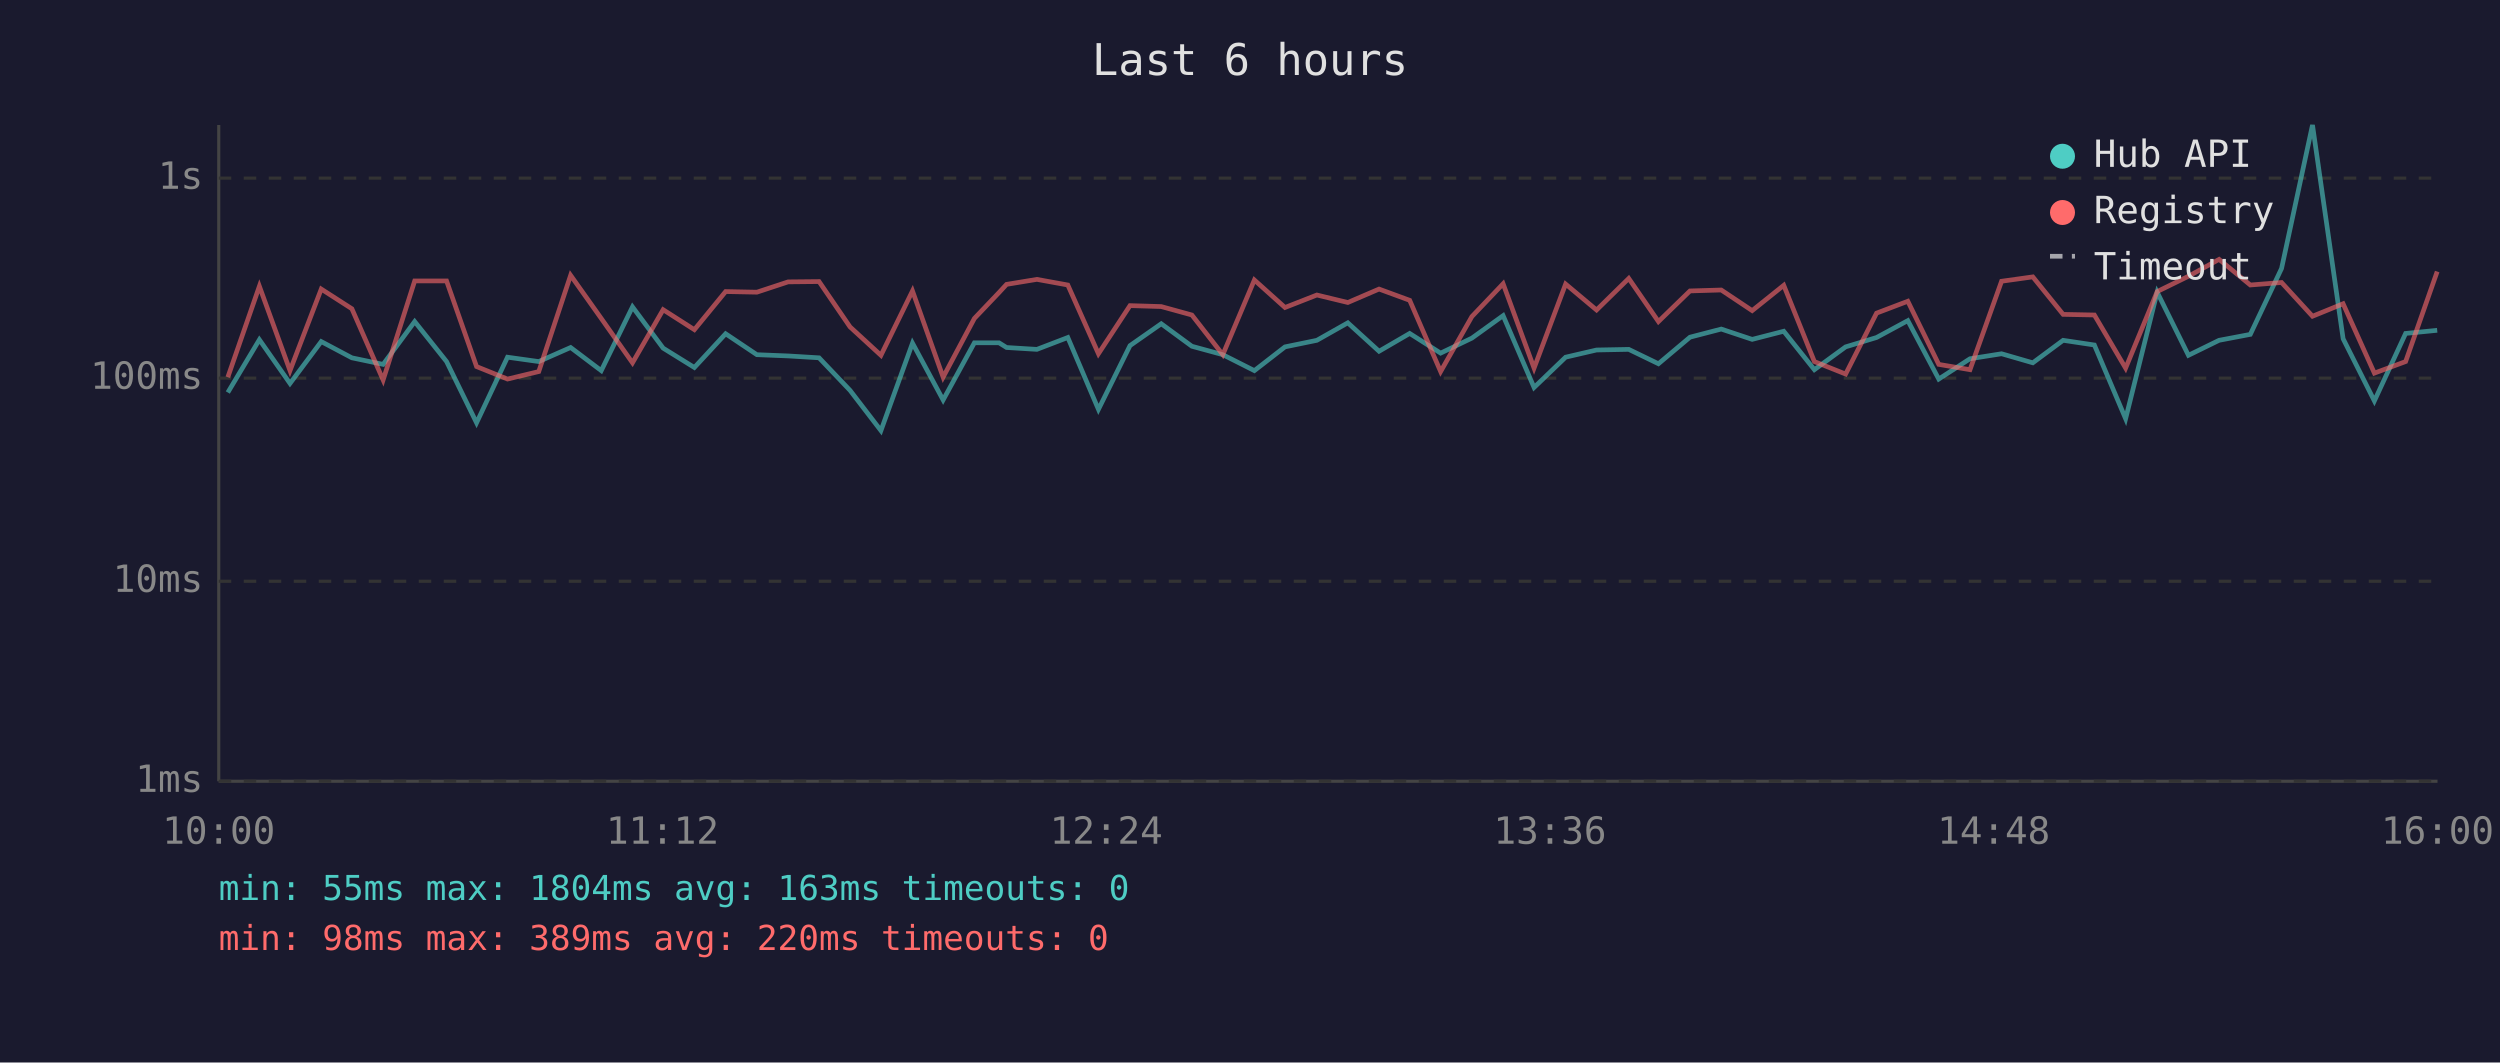
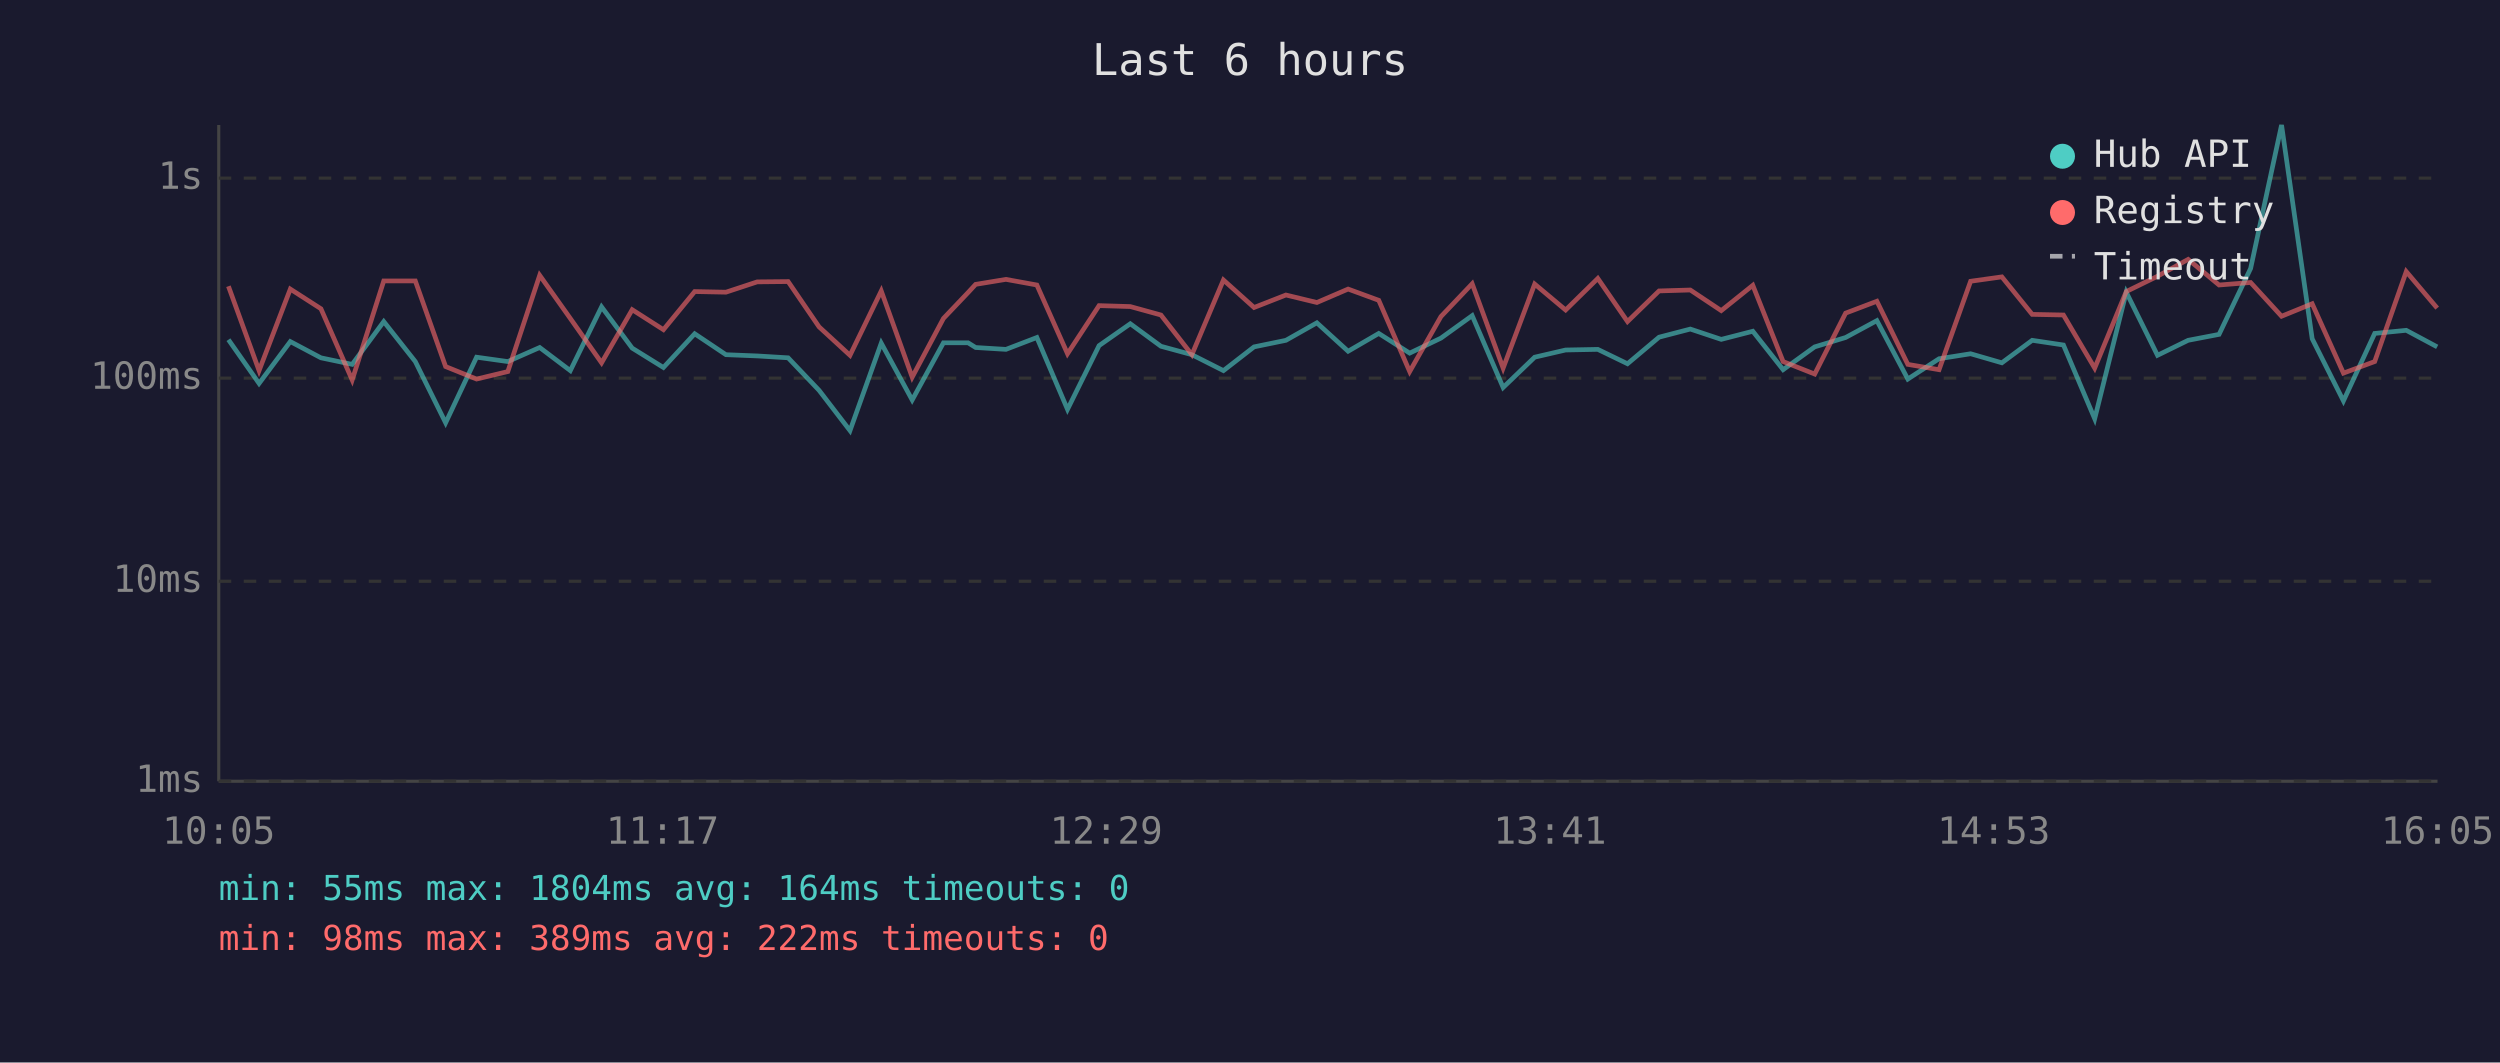
<svg xmlns="http://www.w3.org/2000/svg" viewBox="0 0 800 340" font-family="monospace" font-size="12">
  <rect width="800" height="340" fill="#1a1a2e" />
  <text x="400" y="24" fill="#e0e0e0" font-size="14" text-anchor="middle">Last 6 hours</text>
  <line x1="70" y1="40" x2="70" y2="250" stroke="#444" stroke-width="1" />
  <line x1="70" y1="250" x2="780" y2="250" stroke="#444" stroke-width="1" />
  <line x1="70" y1="250" x2="780" y2="250" stroke="#333" stroke-width="1" stroke-dasharray="4" />
  <text x="65" y="250" fill="#888" text-anchor="end" dominant-baseline="middle">1ms</text>
  <line x1="70" y1="186" x2="780" y2="186" stroke="#333" stroke-width="1" stroke-dasharray="4" />
  <text x="65" y="186" fill="#888" text-anchor="end" dominant-baseline="middle">10ms</text>
  <line x1="70" y1="121" x2="780" y2="121" stroke="#333" stroke-width="1" stroke-dasharray="4" />
  <text x="65" y="121" fill="#888" text-anchor="end" dominant-baseline="middle">100ms</text>
  <line x1="70" y1="57" x2="780" y2="57" stroke="#333" stroke-width="1" stroke-dasharray="4" />
  <text x="65" y="57" fill="#888" text-anchor="end" dominant-baseline="middle">1s</text>
-   <text x="70" y="270" fill="#888" text-anchor="middle">10:00</text>
-   <text x="212" y="270" fill="#888" text-anchor="middle">11:12</text>
-   <text x="354" y="270" fill="#888" text-anchor="middle">12:24</text>
-   <text x="496" y="270" fill="#888" text-anchor="middle">13:36</text>
-   <text x="638" y="270" fill="#888" text-anchor="middle">14:48</text>
-   <text x="780" y="270" fill="#888" text-anchor="middle">16:00</text>
-   <polyline points="72.9,125.6 83.0,108.7 92.8,122.7 102.8,109.3 112.6,114.5 122.6,116.6 132.7,102.9 142.9,115.7 152.5,135.3 162.4,114.3 172.4,115.7 182.6,111.2 192.4,118.6 202.4,98.2 212.2,111.4 222.2,117.6 232.2,106.8 242.2,113.5 252.2,113.9 262.1,114.5 272.0,124.9 281.9,137.8 292.0,109.8 301.8,128.0 311.8,109.7 319.7,109.7 322.1,111.2 331.8,111.8 341.7,108.0 351.5,131.0 361.6,110.6 371.6,103.6 381.4,110.8 391.3,113.5 401.4,118.6 411.2,111.0 421.4,108.9 431.3,103.3 441.3,112.4 451.1,106.7 461.0,113.0 471.0,108.2 481.0,101.0 490.9,124.0 501.0,114.3 510.9,112.0 521.2,111.8 530.7,116.4 540.8,107.9 550.8,105.3 560.7,108.6 570.8,106.0 580.6,118.3 590.6,111.0 600.5,108.0 610.5,102.6 620.4,121.3 630.4,114.8 640.5,113.2 650.5,116.1 660.2,108.9 670.2,110.4 680.2,134.0 690.3,93.5 700.3,113.7 710.1,108.9 720.1,107.0 730.1,85.9 740.0,40.0 749.8,108.4 759.8,128.3 769.8,106.7 779.9,105.7" fill="none" stroke="#4ecdc4" stroke-width="1.5" opacity="0.6" />
-   <polyline points="72.9,120.7 83.0,91.6 92.8,118.6 102.8,92.5 112.6,98.8 122.6,121.6 132.7,89.9 142.9,89.9 152.5,117.3 162.4,121.3 172.4,118.9 182.6,88.1 192.4,101.9 202.4,116.1 212.2,99.1 222.2,105.5 232.2,93.3 242.2,93.5 252.2,90.2 262.1,90.1 272.0,104.6 281.9,113.7 292.0,93.1 301.8,120.7 311.8,101.9 319.7,93.6 322.1,91.0 331.8,89.4 341.7,91.2 351.5,113.2 361.6,97.8 371.6,98.1 381.4,100.8 391.3,113.5 401.4,89.6 411.2,98.4 421.4,94.4 431.3,96.8 441.3,92.5 451.1,96.1 461.0,118.9 471.0,101.3 481.0,90.8 490.9,117.8 501.0,90.9 510.9,99.2 521.2,89.1 530.7,102.9 540.8,93.1 550.8,92.8 560.7,99.4 570.8,91.3 580.6,115.7 590.6,119.7 600.5,100.2 610.5,96.4 620.4,116.6 630.4,118.3 640.5,90.0 650.5,88.6 660.2,100.6 670.2,100.8 680.2,117.8 690.3,93.3 700.3,88.4 710.1,83.0 720.1,91.2 730.1,90.4 740.0,101.2 749.8,97.2 759.8,119.4 769.8,115.7 779.9,86.9" fill="none" stroke="#ff6b6b" stroke-width="1.5" opacity="0.6" />
+   <text x="70" y="270" fill="#888" text-anchor="middle">10:05</text>
+   <text x="212" y="270" fill="#888" text-anchor="middle">11:17</text>
+   <text x="354" y="270" fill="#888" text-anchor="middle">12:29</text>
+   <text x="496" y="270" fill="#888" text-anchor="middle">13:41</text>
+   <text x="638" y="270" fill="#888" text-anchor="middle">14:53</text>
+   <text x="780" y="270" fill="#888" text-anchor="middle">16:05</text>
+   <polyline points="73.1,108.7 82.9,122.7 92.9,109.3 102.7,114.5 112.7,116.6 122.8,102.9 132.9,115.7 142.6,135.3 152.5,114.3 162.5,115.7 172.7,111.2 182.5,118.6 192.5,98.2 202.3,111.4 212.3,117.6 222.3,106.8 232.3,113.5 242.3,113.9 252.2,114.5 262.1,124.9 272.0,137.8 282.0,109.8 291.9,128.0 301.9,109.7 309.8,109.7 312.2,111.2 321.9,111.8 331.8,108.0 341.6,131.0 351.7,110.6 361.7,103.6 371.5,110.8 381.4,113.5 391.5,118.6 401.3,111.0 411.5,108.9 421.4,103.3 431.4,112.4 441.2,106.7 451.1,113.0 461.1,108.2 471.1,101.0 481.0,124.0 491.1,114.3 501.0,112.0 511.3,111.8 520.8,116.4 530.9,107.9 540.9,105.3 550.8,108.6 560.9,106.0 570.6,118.3 580.7,111.0 590.6,108.0 600.6,102.6 610.5,121.3 620.5,114.8 630.6,113.2 640.6,116.1 650.3,108.9 660.3,110.4 670.3,134.0 680.4,93.5 690.4,113.7 700.2,108.9 710.1,107.0 720.2,85.9 730.1,40.0 739.9,108.4 749.9,128.3 759.9,106.7 770.0,105.7 779.9,111.0" fill="none" stroke="#4ecdc4" stroke-width="1.5" opacity="0.6" />
+   <polyline points="73.1,91.6 82.9,118.6 92.9,92.5 102.7,98.8 112.7,121.6 122.8,89.9 132.9,89.9 142.6,117.3 152.5,121.3 162.5,118.9 172.7,88.1 182.5,101.9 192.5,116.1 202.3,99.1 212.3,105.5 222.3,93.3 232.3,93.5 242.3,90.2 252.2,90.1 262.1,104.6 272.0,113.7 282.0,93.1 291.9,120.7 301.9,101.9 309.8,93.6 312.2,91.0 321.9,89.4 331.8,91.2 341.6,113.2 351.7,97.8 361.7,98.1 371.5,100.8 381.4,113.5 391.5,89.6 401.3,98.4 411.5,94.4 421.4,96.8 431.4,92.5 441.2,96.1 451.1,118.9 461.1,101.3 471.1,90.8 481.0,117.8 491.1,90.9 501.0,99.2 511.3,89.1 520.8,102.9 530.9,93.1 540.9,92.8 550.8,99.4 560.9,91.3 570.6,115.7 580.7,119.7 590.6,100.2 600.6,96.4 610.5,116.6 620.5,118.3 630.6,90.0 640.6,88.6 650.3,100.6 660.3,100.8 670.3,117.8 680.4,93.3 690.4,88.4 700.2,83.0 710.1,91.2 720.2,90.4 730.1,101.2 739.9,97.2 749.9,119.4 759.9,115.7 770.0,86.9 779.9,98.6" fill="none" stroke="#ff6b6b" stroke-width="1.5" opacity="0.6" />
  <circle cx="660" cy="50" r="4" fill="#4ecdc4" />
  <text x="670" y="50" fill="#e0e0e0" dominant-baseline="middle">Hub API</text>
  <circle cx="660" cy="68" r="4" fill="#ff6b6b" />
  <text x="670" y="68" fill="#e0e0e0" dominant-baseline="middle">Registry</text>
  <line x1="656" y1="82" x2="664" y2="82" stroke="#e0e0e0" stroke-width="1.5" stroke-dasharray="4,3" opacity="0.7" />
  <text x="670" y="86" fill="#e0e0e0" dominant-baseline="middle">Timeout</text>
-   <text x="70" y="288" fill="#4ecdc4" font-size="11">min: 55ms  max: 1804ms  avg: 163ms  timeouts: 0</text>
-   <text x="70" y="304" fill="#ff6b6b" font-size="11">min: 98ms  max: 389ms  avg: 220ms  timeouts: 0</text>
+   <text x="70" y="288" fill="#4ecdc4" font-size="11">min: 55ms  max: 1804ms  avg: 164ms  timeouts: 0</text>
+   <text x="70" y="304" fill="#ff6b6b" font-size="11">min: 98ms  max: 389ms  avg: 222ms  timeouts: 0</text>
</svg>
